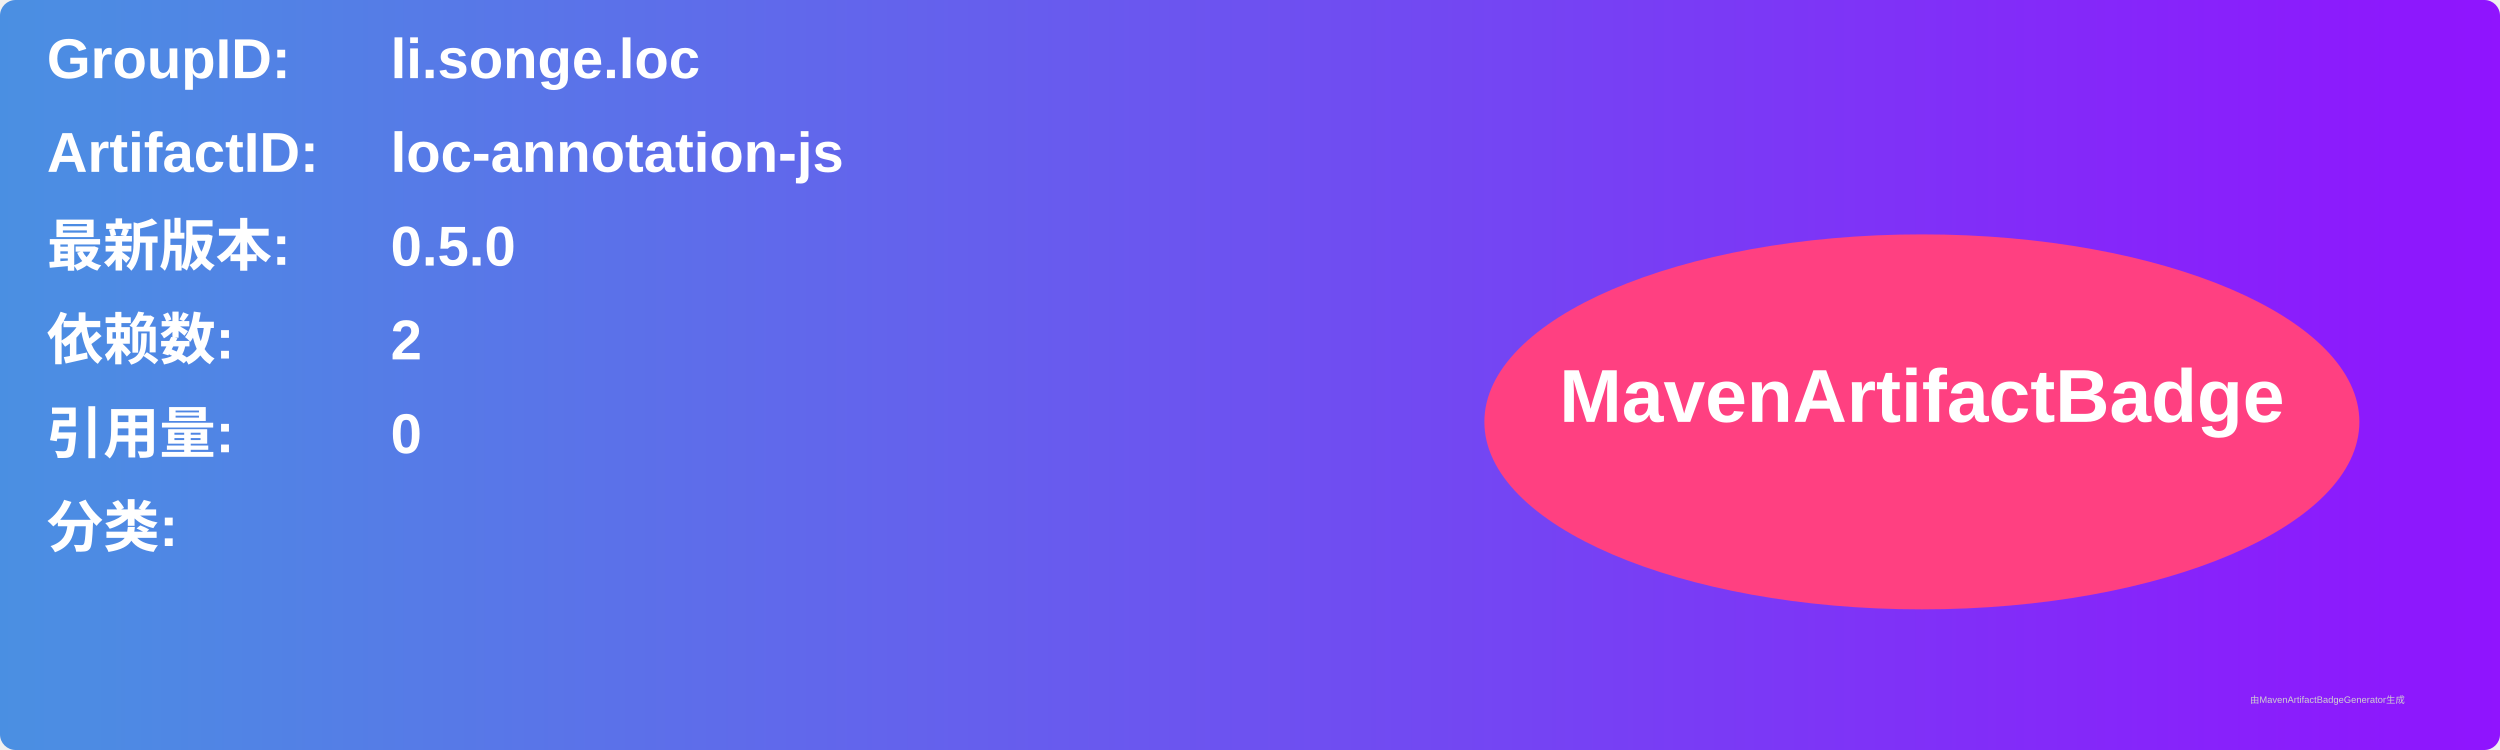
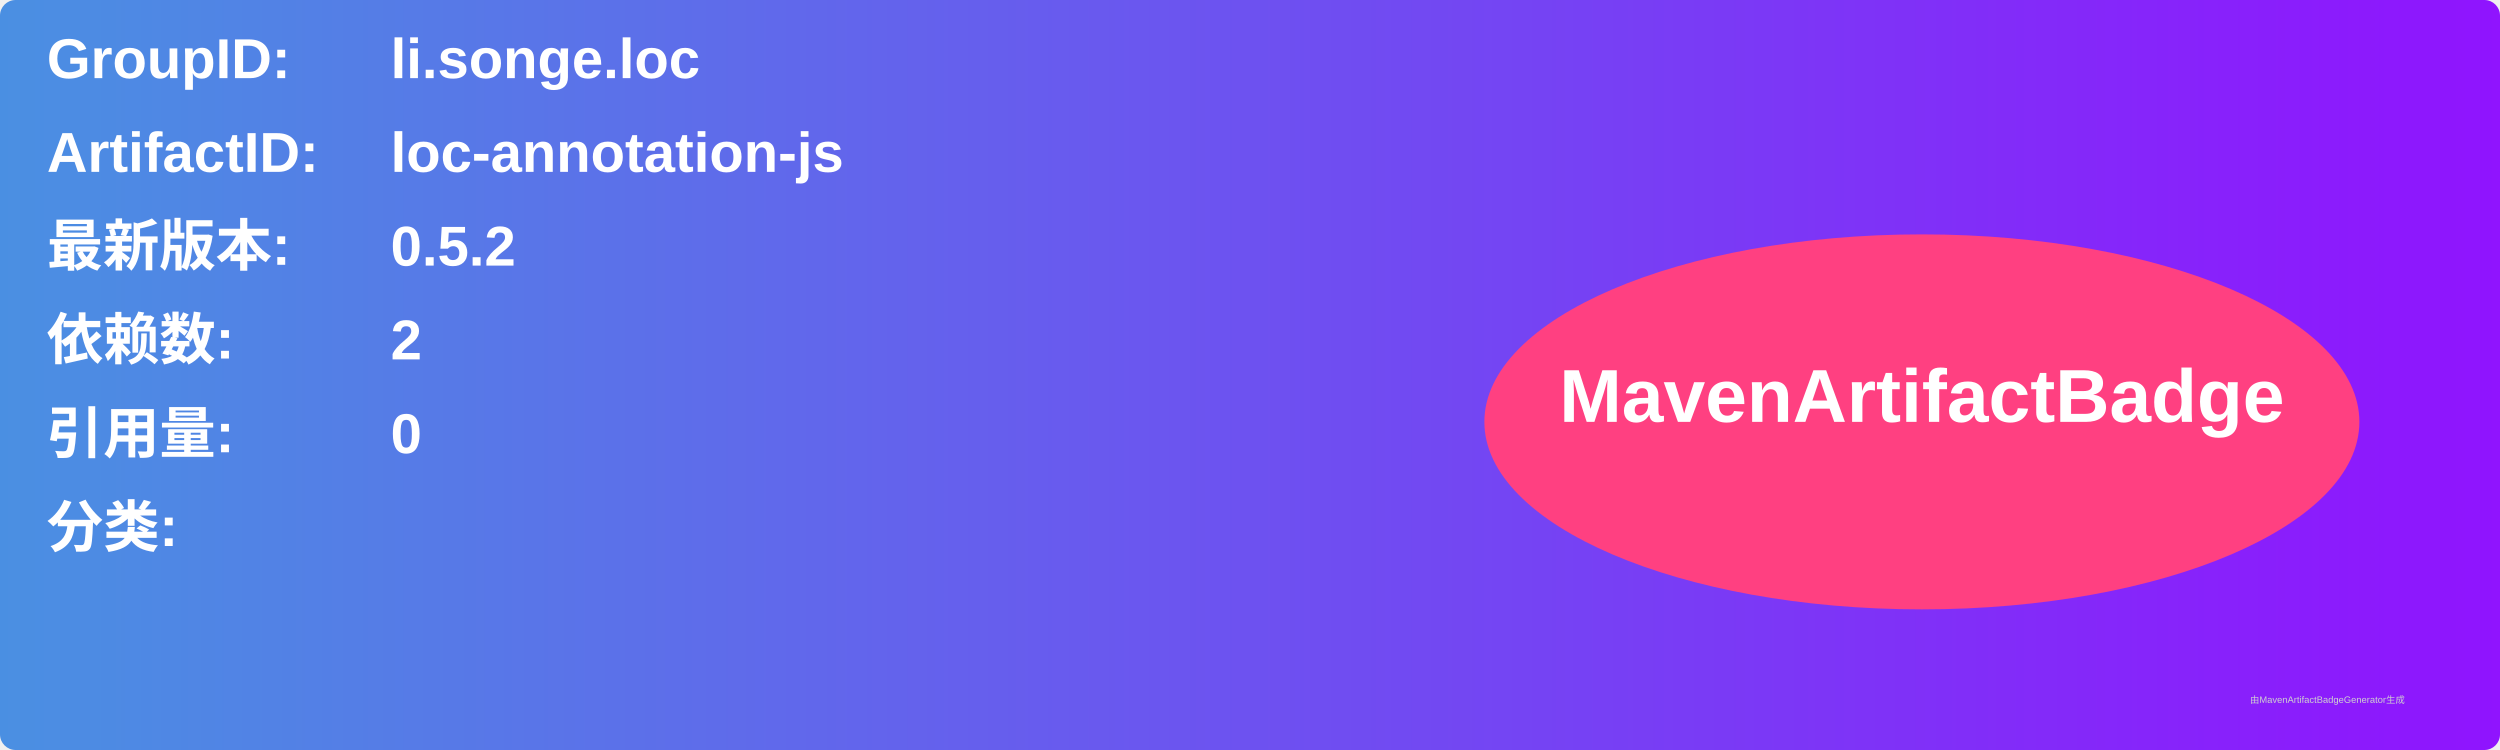
<svg xmlns="http://www.w3.org/2000/svg" width="800" height="240" viewBox="0 0 800 240">
  <linearGradient id="grad" x1="0%" y1="0%" x2="100%" y2="0%">
    <stop offset="0%" stop-color="#4a90e2" />
    <stop offset="100%" stop-color="#9013fe" />
  </linearGradient>
  <rect width="100%" height="100%" rx="5" ry="5" fill="url(#grad)" />
  <g transform="translate(15, 15)">
    <text x="0" y="10" font-family="Arial" font-size="18" fill="white" font-weight="bold" width="260">GroupID:</text>
    <text x="110" y="10" font-family="Arial" font-size="18" fill="white" font-weight="bold" width="460">li.songe.loc</text>
    <text x="0" y="40" font-family="Arial" font-size="18" fill="white" font-weight="bold" width="260">ArtifactID:</text>
    <text x="110" y="40" font-family="Arial" font-size="18" fill="white" font-weight="bold" width="460">loc-annotation-js</text>
    <text x="0" y="70" font-family="Arial" font-size="18" fill="white" font-weight="bold">最新版本:</text>
    <text x="110" y="70" font-family="Arial" font-size="18" fill="white" font-weight="bold">
-       <tspan font-weight="bold">0.5.0</tspan>
+       <tspan font-weight="bold">0.5.2</tspan>
    </text>
    <text x="0" y="100" font-family="Arial" font-size="18" fill="white" font-weight="bold">依赖数: </text>
    <text x="110" y="100" font-family="Arial" font-size="18" fill="white">
      <tspan font-weight="bold">2</tspan>
    </text>
    <text x="0" y="130" font-family="Arial" font-size="18" fill="white" font-weight="bold">引用量: </text>
    <text x="110" y="130" font-family="Arial" font-size="18" fill="white">
      <tspan font-weight="bold">0</tspan>
    </text>
    <text x="0" y="160" font-family="Arial" font-size="18" fill="white" font-weight="bold">分类:</text>
    <text x="10" y="190" font-family="Arial" font-size="10" fill="white">
      <tspan font-weight="bold" />
    </text>
    <ellipse cx="600" cy="120" rx="140" ry="60" fill="#ff4081" />
    <text x="600" y="120" text-anchor="middle" font-family="Arial" font-size="24" fill="white" font-weight="bold">MavenArtifactBadge</text>
  </g>
  <text x="720" y="225" font-family="Arial" font-size="3" fill="#d0d0d0">由MavenArtifactBadgeGenerator生成</text>
</svg>
